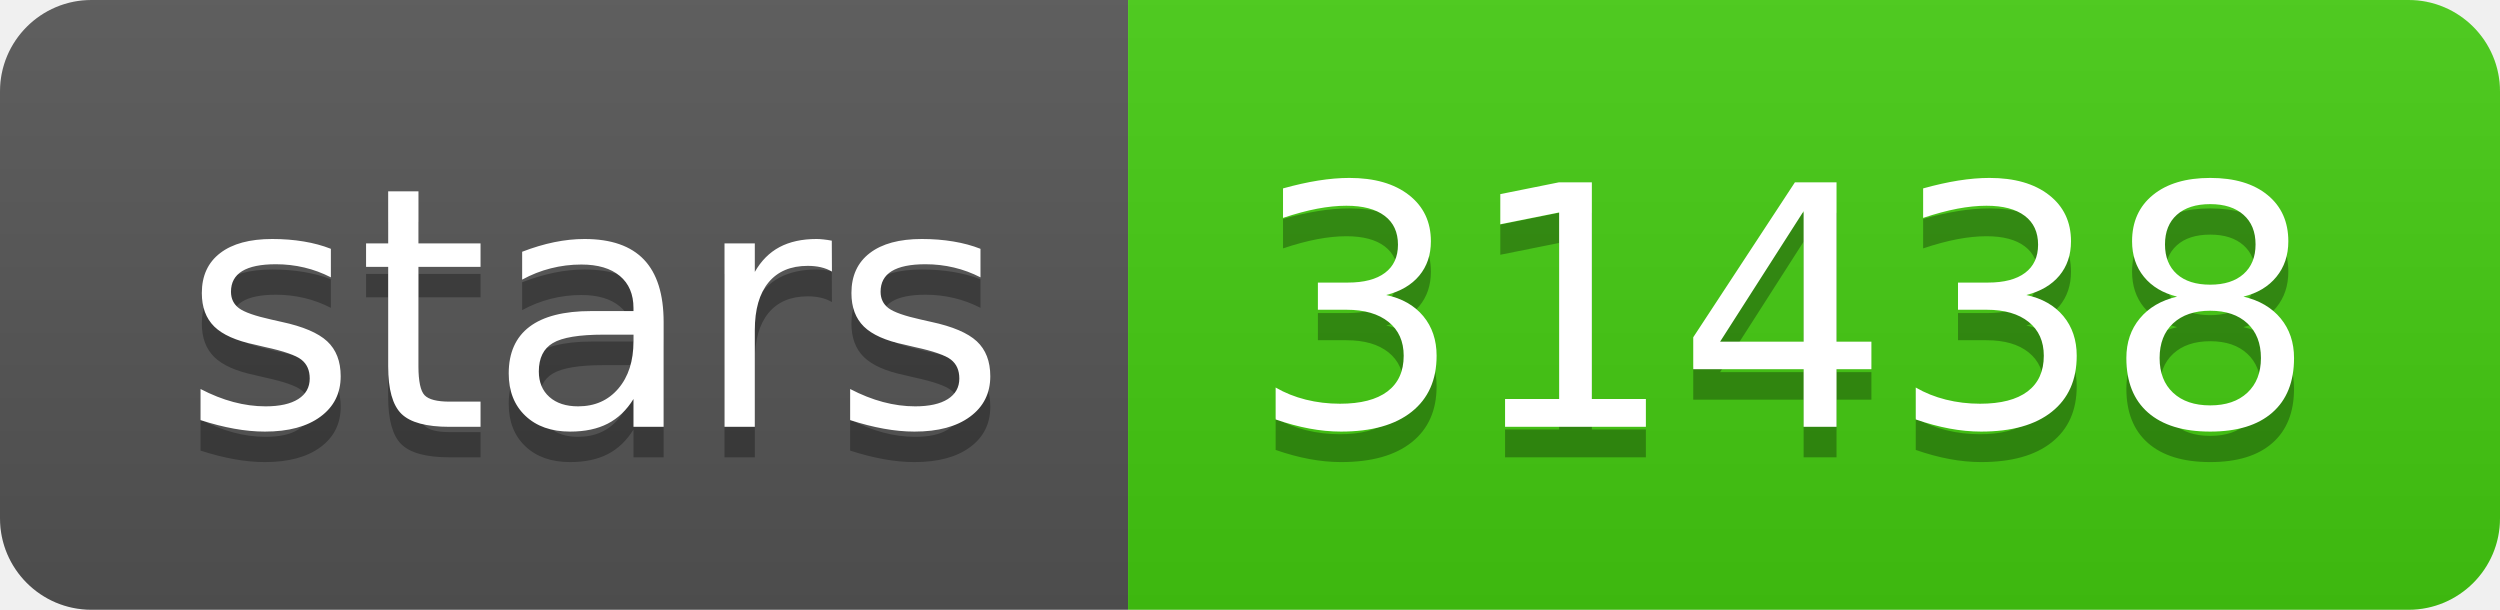
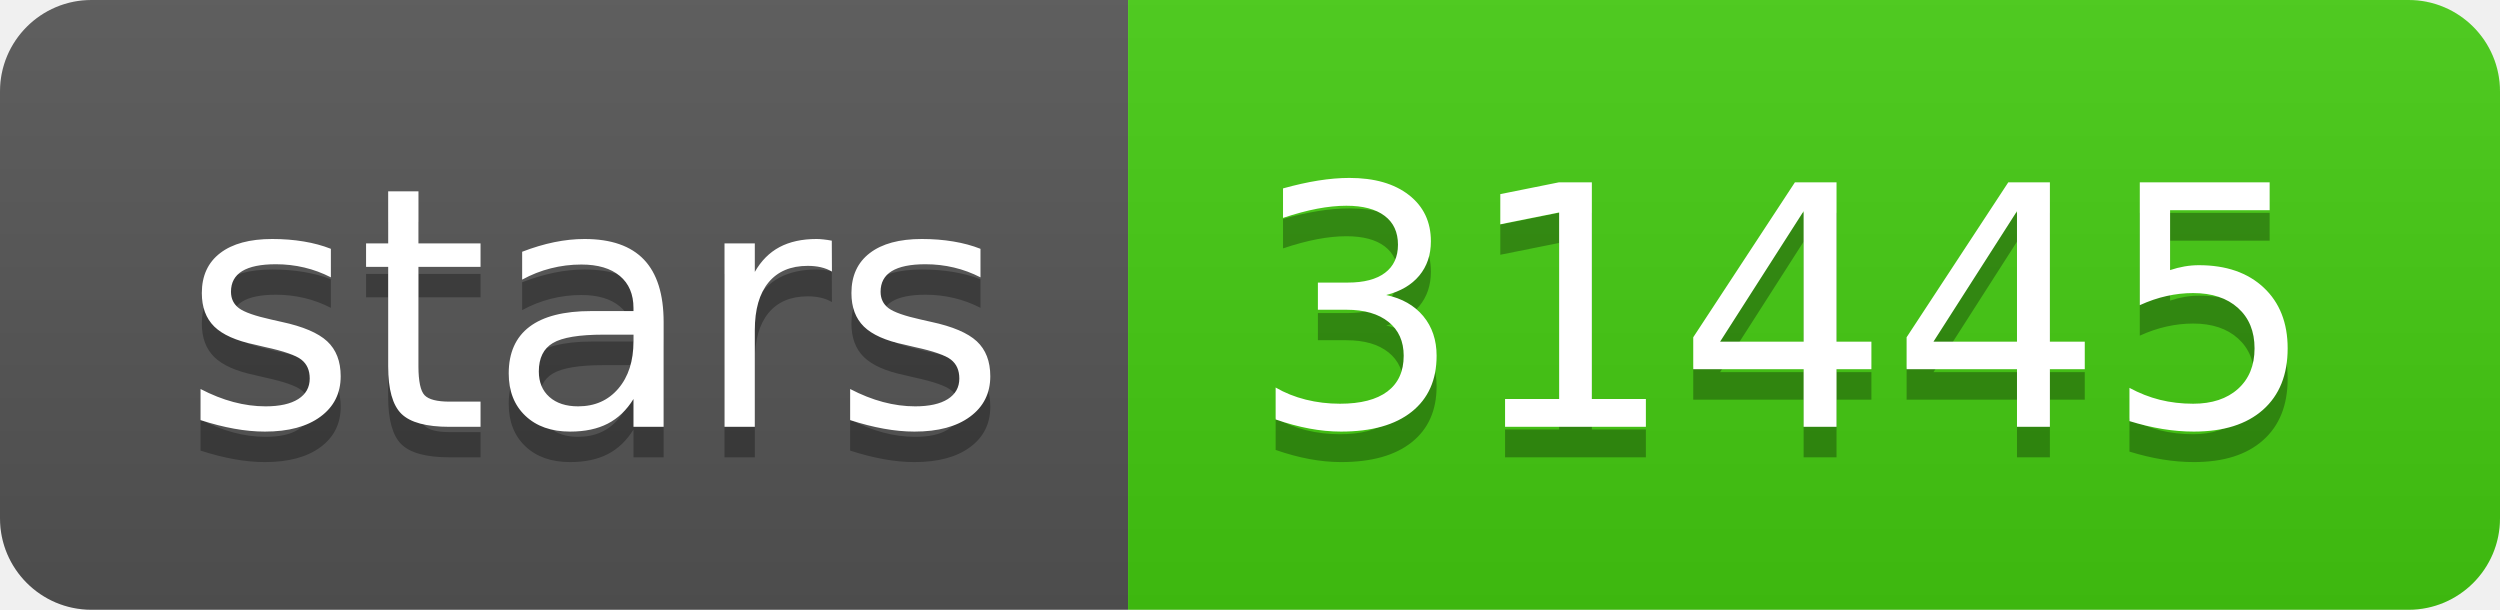
- <svg xmlns="http://www.w3.org/2000/svg" width="82" height="20" role="img" aria-label="stars: 31438">
+ <svg xmlns="http://www.w3.org/2000/svg" width="82" height="20" role="img" aria-label="stars: 31445">
  <linearGradient id="s" x2="0" y2="100%">
    <stop offset="0" stop-color="#bbb" stop-opacity=".1" />
    <stop offset="1" stop-opacity=".1" />
  </linearGradient>
  <clipPath id="r">
    <rect width="82" height="20" rx="3" fill="#fff" />
  </clipPath>
  <g clip-path="url(#r)">
    <rect width="37" height="20" fill="#555" />
    <rect x="37" width="45" height="20" fill="#4c1" />
    <rect width="82" height="20" fill="url(#s)" />
  </g>
  <g fill="#fff" text-anchor="middle" font-family="Verdana,Geneva,DejaVu Sans,sans-serif" text-rendering="geometricPrecision" font-size="110">
    <text aria-hidden="true" x="195" y="150" fill="#010101" fill-opacity=".3" transform="scale(.1)" textLength="270">stars</text>
    <text x="195" y="140" transform="scale(.1)" fill="#fff" textLength="270">stars</text>
-     <text aria-hidden="true" x="585" y="150" fill="#010101" fill-opacity=".3" transform="scale(.1)" textLength="350">31438</text>
-     <text x="585" y="140" transform="scale(.1)" fill="#fff" textLength="350">31438</text>
+     <text aria-hidden="true" x="585" y="150" fill="#010101" fill-opacity=".3" transform="scale(.1)" textLength="350">31445</text>
+     <text x="585" y="140" transform="scale(.1)" fill="#fff" textLength="350">31445</text>
  </g>
</svg>
